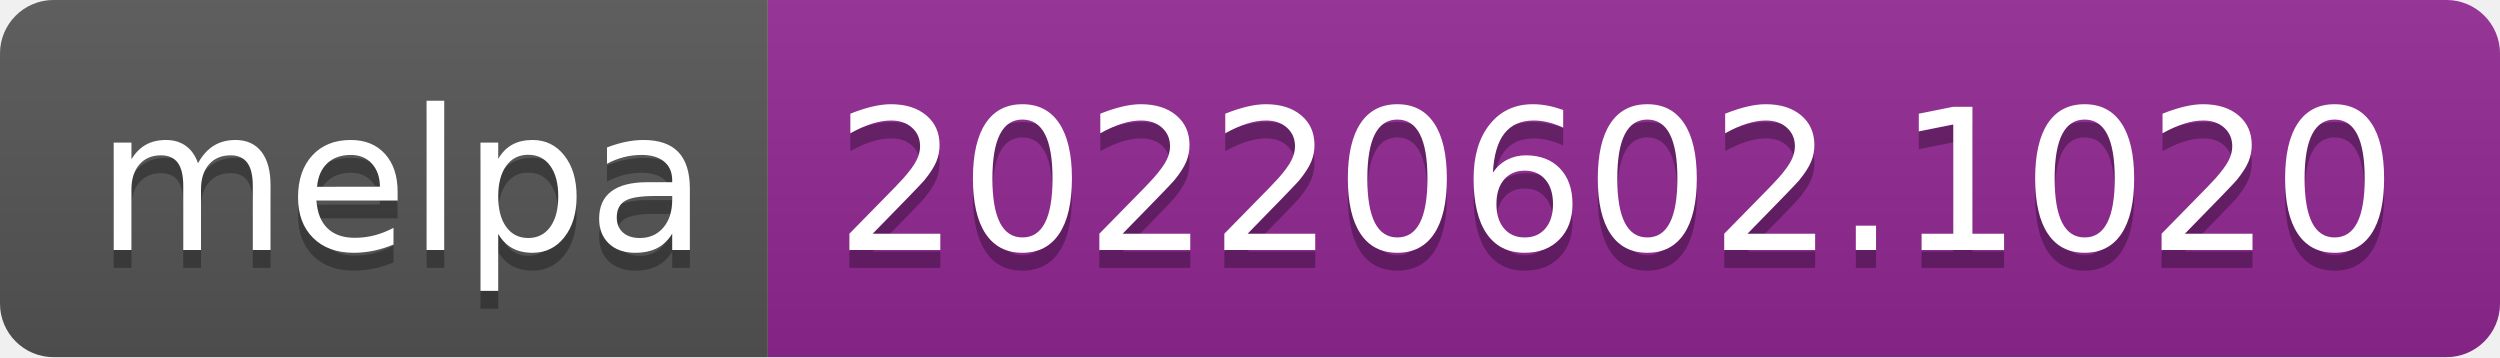
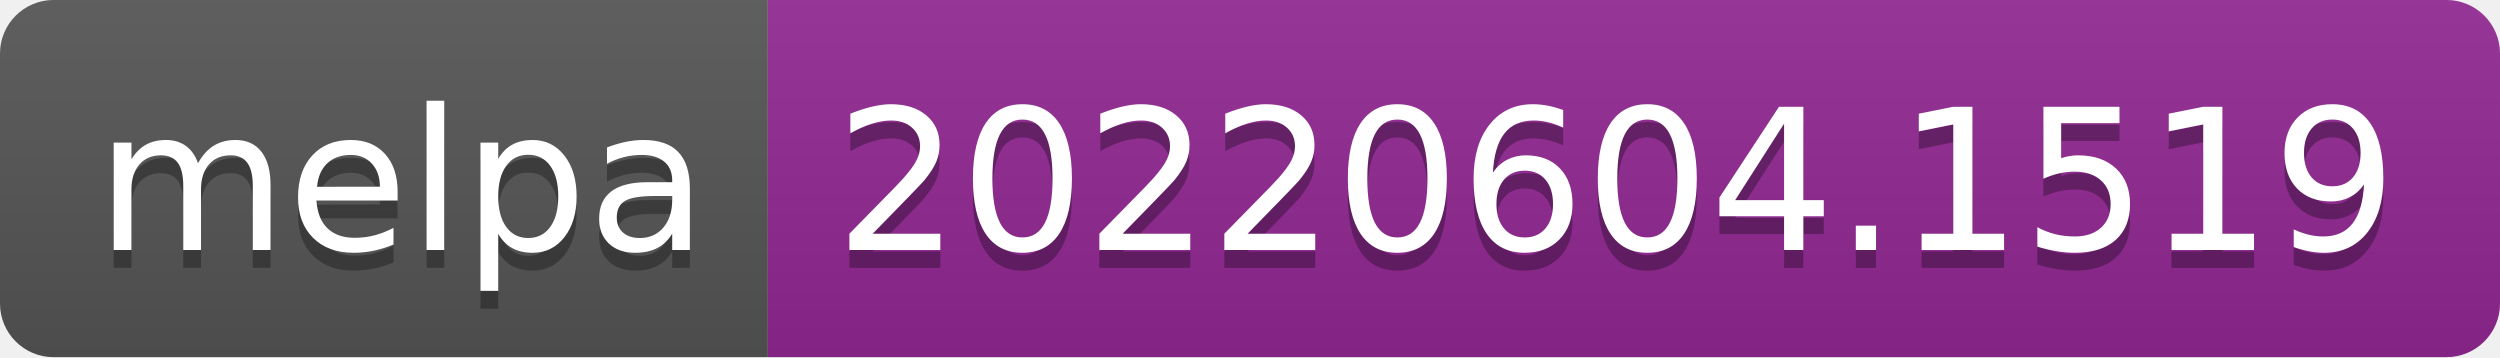
- <svg xmlns="http://www.w3.org/2000/svg" width="140" height="20" role="img" aria-label="melpa: 20220602.1020">
+ <svg xmlns="http://www.w3.org/2000/svg" width="140" height="20" role="img" aria-label="melpa: 20220604.1519">
  <linearGradient id="s" x2="0" y2="100%">
    <stop offset="0" stop-color="#bbb" stop-opacity=".1" />
    <stop offset="1" stop-opacity=".1" />
  </linearGradient>
  <clipPath id="r">
    <rect width="140" height="20" rx="3" fill="#fff" />
  </clipPath>
  <g clip-path="url(#r)">
    <rect width="43" height="20" fill="#555" />
    <rect x="43" width="97" height="20" fill="#922793" />
    <rect width="140" height="20" fill="url(#s)" />
  </g>
  <g fill="#fff" text-anchor="middle" font-family="Verdana,Geneva,DejaVu Sans,sans-serif" text-rendering="geometricPrecision" font-size="110">
    <text aria-hidden="true" x="225" y="150" fill="#010101" fill-opacity=".3" transform="scale(.1)" textLength="330">melpa</text>
    <text x="225" y="140" transform="scale(.1)" fill="#fff" textLength="330">melpa</text>
-     <text aria-hidden="true" x="905" y="150" fill="#010101" fill-opacity=".3" transform="scale(.1)" textLength="870">20220602.1020</text>
-     <text x="905" y="140" transform="scale(.1)" fill="#fff" textLength="870">20220602.1020</text>
+     <text aria-hidden="true" x="905" y="150" fill="#010101" fill-opacity=".3" transform="scale(.1)" textLength="870">20220604.1519</text>
+     <text x="905" y="140" transform="scale(.1)" fill="#fff" textLength="870">20220604.1519</text>
  </g>
</svg>
